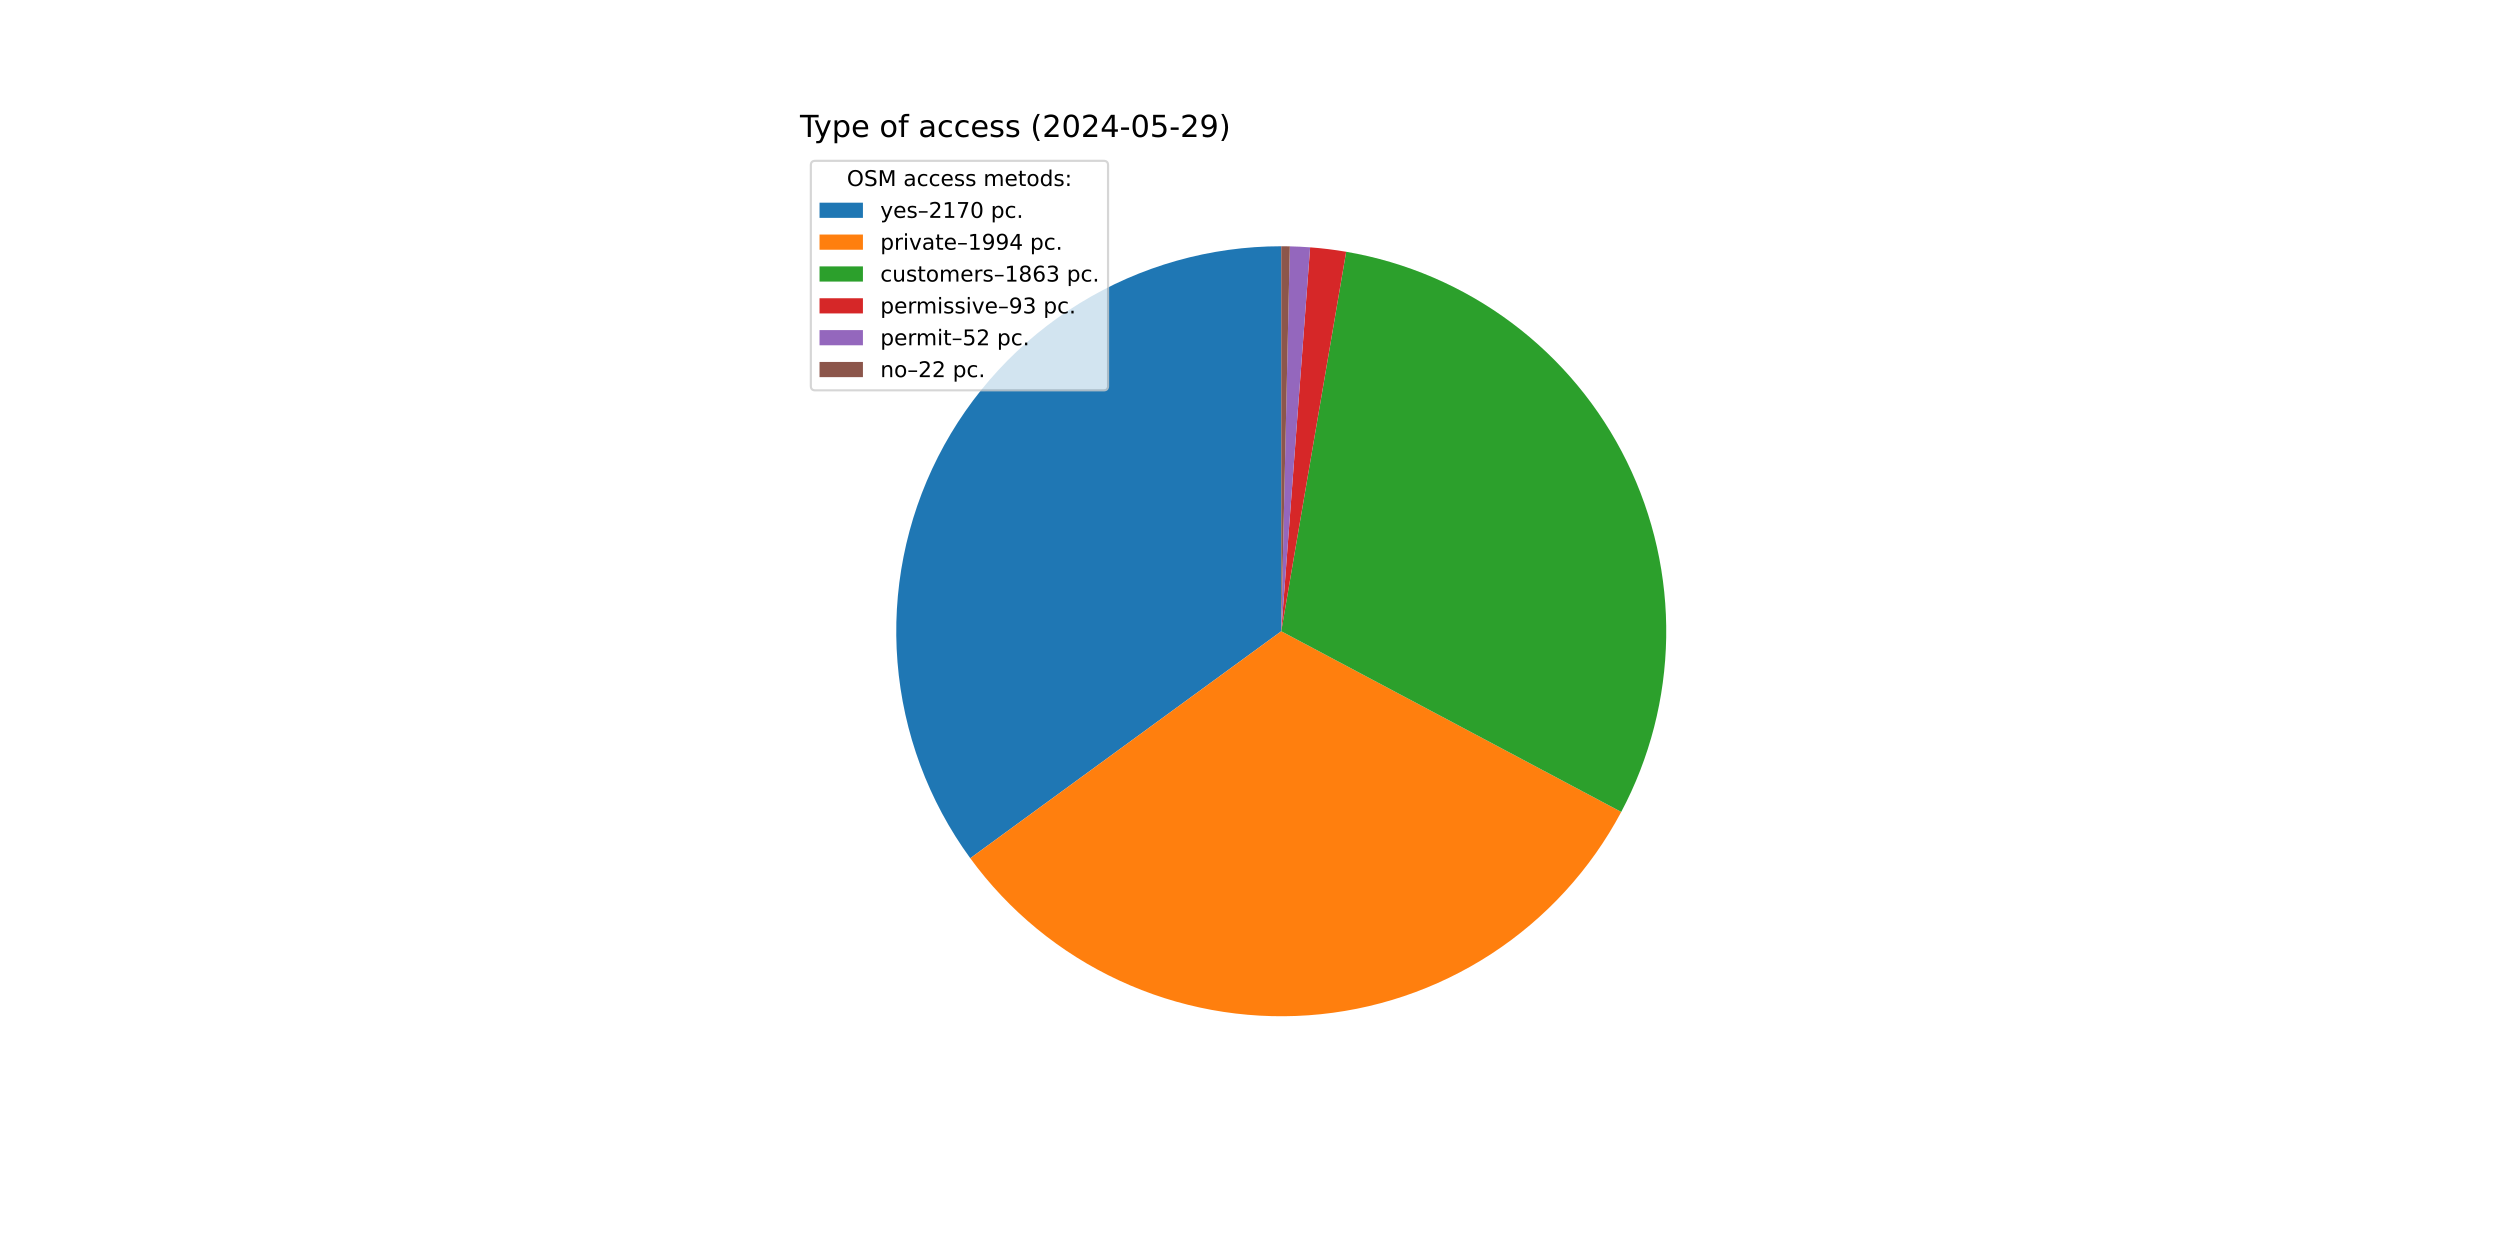
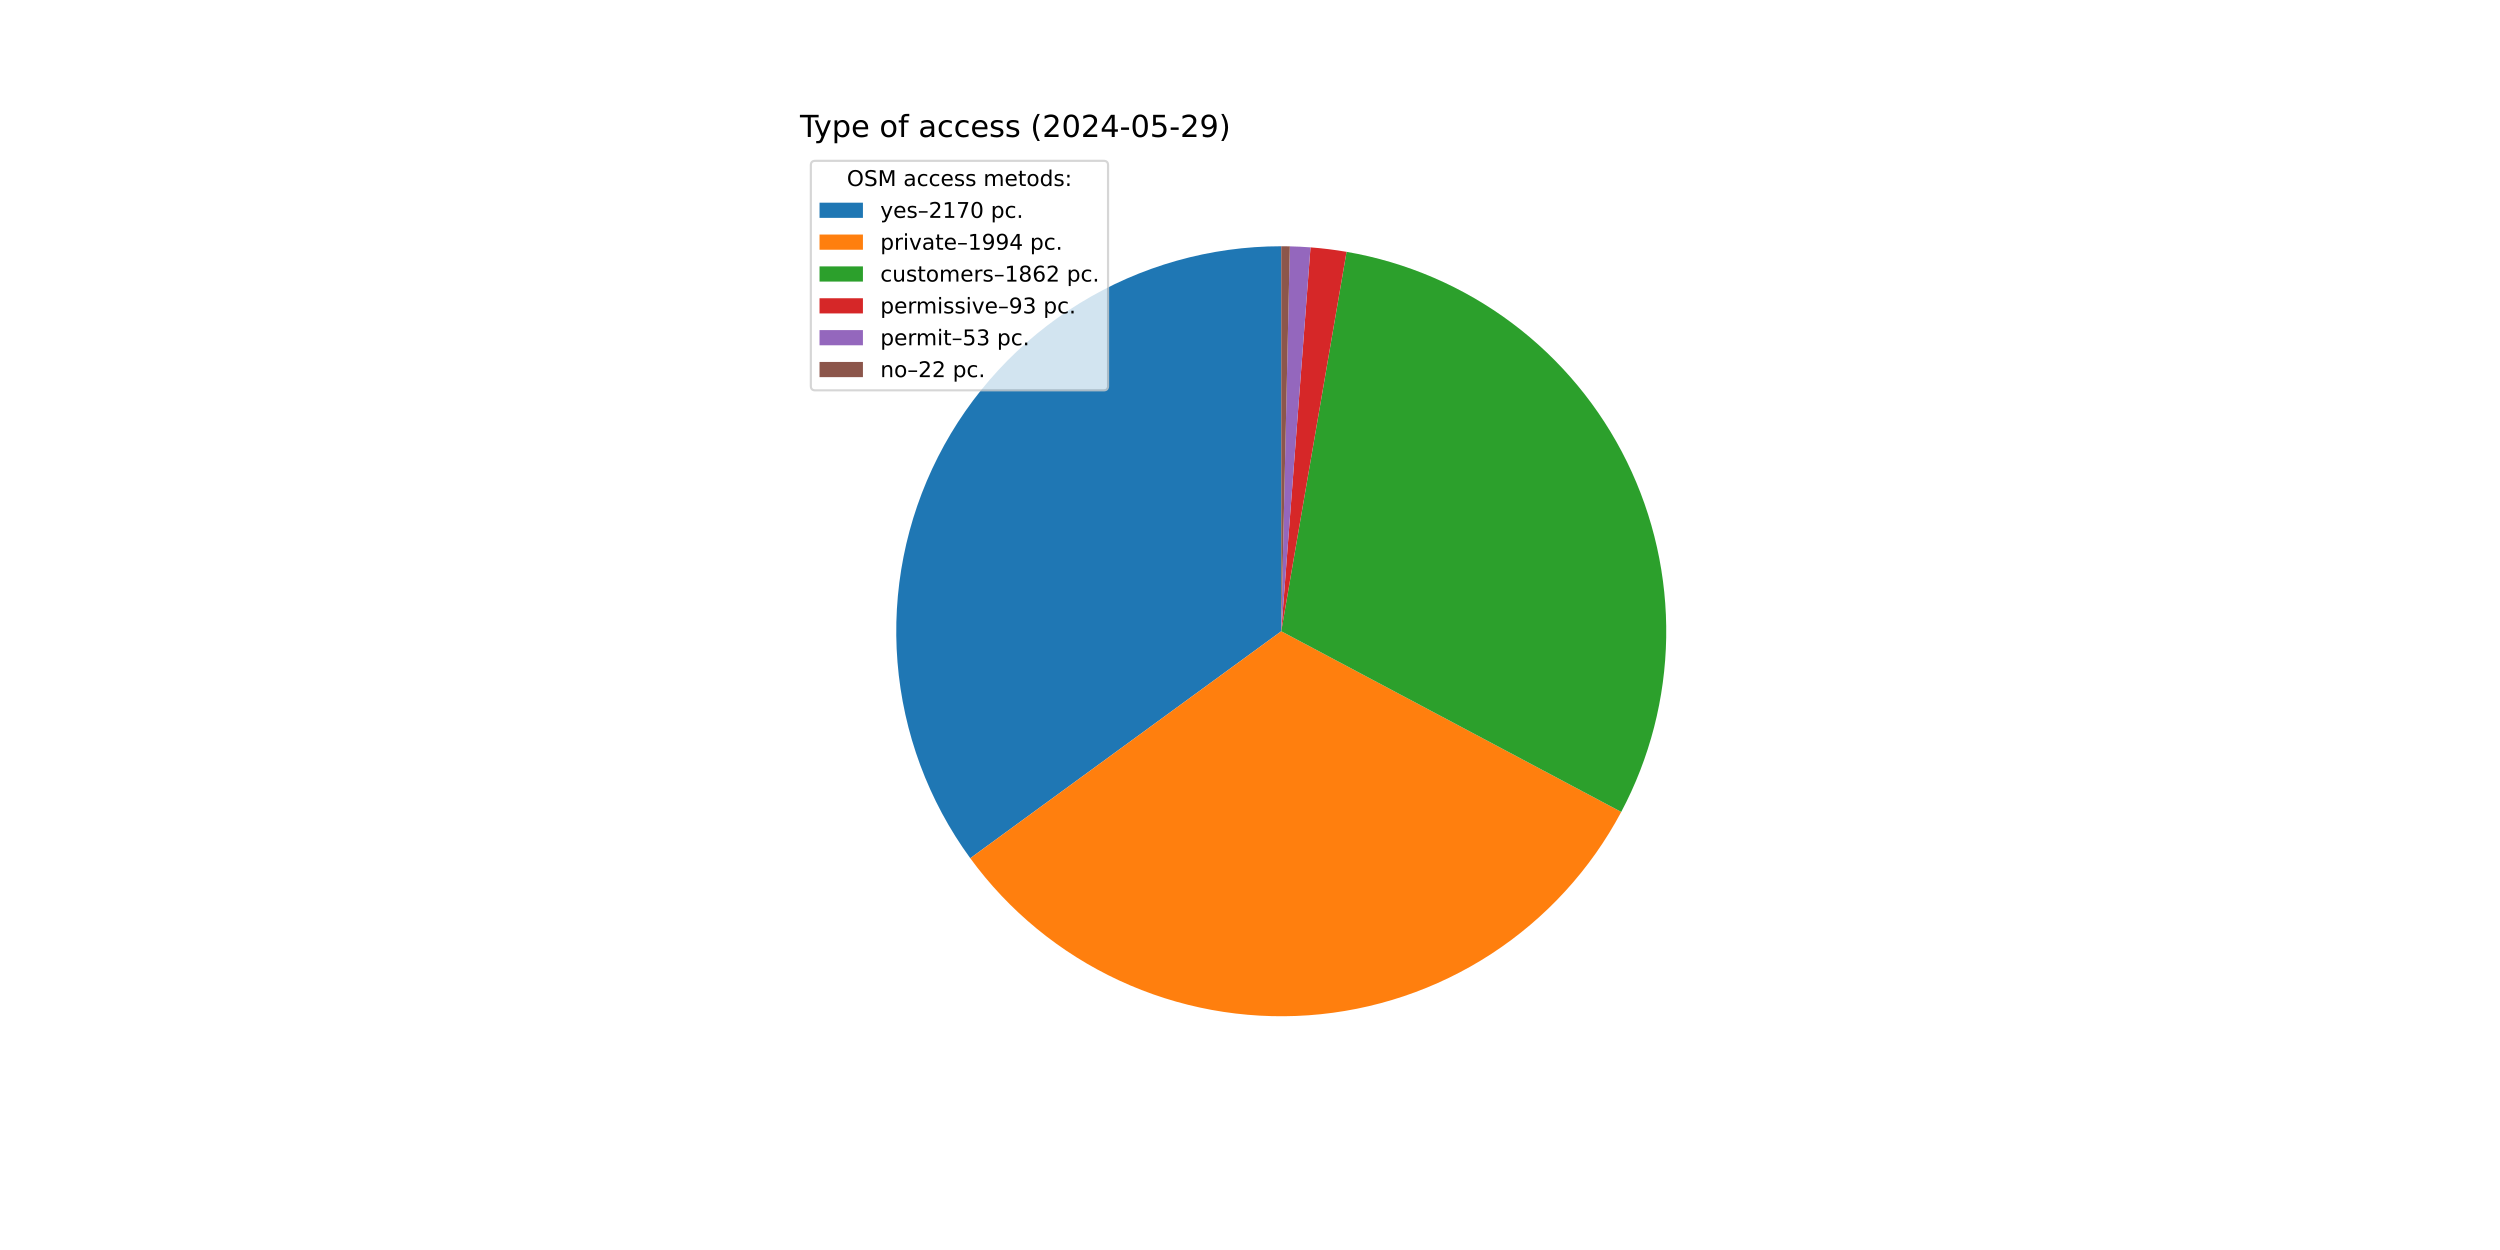
<svg xmlns="http://www.w3.org/2000/svg" xmlns:xlink="http://www.w3.org/1999/xlink" width="1152pt" height="576pt" viewBox="0 0 1152 576" version="1.1">
  <defs>
    <style type="text/css">*{stroke-linejoin: round; stroke-linecap: butt}</style>
  </defs>
  <g id="figure_1">
    <g id="patch_1">
      <path d="M 0 576  L 1152 576  L 1152 0  L 0 0  z " style="fill: #ffffff" />
    </g>
    <g id="axes_1">
      <g id="patch_2">
        <path d="M 590.4 113.472  C 557.653 113.472 525.536 122.539 497.624 139.664  C 469.712 156.789 447.078 181.313 432.243 210.507  C 417.407 239.701 410.94 272.44 413.561 305.082  C 416.183 337.724 427.792 369.011 447.096 395.463  L 590.4 290.88  z " style="fill: #1f77b4" />
      </g>
      <g id="patch_3">
        <path d="M 447.096 395.463  C 464.818 419.746 488.425 439.131 515.692 451.791  C 542.958 464.45 573 469.974 602.987 467.841  C 632.973 465.708 661.931 455.988 687.131 439.597  C 712.332 423.205 732.957 400.674 747.064 374.127  L 590.4 290.88  z " style="fill: #ff7f0e" />
      </g>
      <g id="patch_4">
-         <path d="M 747.064 374.127  C 760.234 349.341 767.337 321.779 767.785 293.714  C 768.234 265.649 762.015 237.875 749.643 212.68  C 737.271 187.486 719.094 165.583 696.612 148.779  C 674.13 131.975 647.977 120.744 620.31 116.012  L 590.4 290.88  z " style="fill: #2ca02c" />
+         <path d="M 747.064 374.127  C 760.227 349.354 767.329 321.809 767.785 293.759  C 768.24 265.71 762.036 237.948 749.683 212.761  C 737.33 187.574 719.177 165.672 696.72 148.86  C 674.263 132.048 648.134 120.8 620.488 116.042  L 590.4 290.88  z " style="fill: #2ca02c" />
      </g>
      <g id="patch_5">
-         <path d="M 620.31 116.012  C 617.561 115.541 614.8 115.136 612.032 114.796  C 609.263 114.456 606.486 114.181 603.705 113.972  L 590.4 290.88  z " style="fill: #d62728" />
+         <path d="M 620.488 116.042  C 617.738 115.569 614.979 115.161 612.21 114.818  C 609.442 114.475 606.666 114.197 603.884 113.985  L 590.4 290.88  z " style="fill: #d62728" />
      </g>
      <g id="patch_6">
-         <path d="M 603.705 113.972  C 602.149 113.855 600.593 113.758 599.035 113.682  C 597.477 113.606 595.918 113.551 594.359 113.516  L 590.4 290.88  z " style="fill: #9467bd" />
+         <path d="M 603.884 113.985  C 602.299 113.864 600.712 113.765 599.125 113.687  C 597.537 113.608 595.948 113.552 594.359 113.516  L 590.4 290.88  z " style="fill: #9467bd" />
      </g>
      <g id="patch_7">
        <path d="M 594.359 113.516  C 593.699 113.501 593.039 113.49 592.38 113.483  C 591.72 113.476 591.06 113.472 590.4 113.472  L 590.4 290.88  z " style="fill: #8c564b" />
      </g>
      <g id="matplotlib.axis_1" />
      <g id="matplotlib.axis_2" />
      <g id="text_1">
        <g transform="translate(368.64 63.12) scale(0.14 -0.14)">
          <defs>
            <path id="DejaVuSans-54" d="M -19 4666  L 3928 4666  L 3928 4134  L 2272 4134  L 2272 0  L 1638 0  L 1638 4134  L -19 4134  L -19 4666  z " transform="scale(0.015625)" />
            <path id="DejaVuSans-79" d="M 2059 -325  Q 1816 -950 1584 -1140  Q 1353 -1331 966 -1331  L 506 -1331  L 506 -850  L 844 -850  Q 1081 -850 1212 -737  Q 1344 -625 1503 -206  L 1606 56  L 191 3500  L 800 3500  L 1894 763  L 2988 3500  L 3597 3500  L 2059 -325  z " transform="scale(0.015625)" />
            <path id="DejaVuSans-70" d="M 1159 525  L 1159 -1331  L 581 -1331  L 581 3500  L 1159 3500  L 1159 2969  Q 1341 3281 1617 3432  Q 1894 3584 2278 3584  Q 2916 3584 3314 3078  Q 3713 2572 3713 1747  Q 3713 922 3314 415  Q 2916 -91 2278 -91  Q 1894 -91 1617 61  Q 1341 213 1159 525  z M 3116 1747  Q 3116 2381 2855 2742  Q 2594 3103 2138 3103  Q 1681 3103 1420 2742  Q 1159 2381 1159 1747  Q 1159 1113 1420 752  Q 1681 391 2138 391  Q 2594 391 2855 752  Q 3116 1113 3116 1747  z " transform="scale(0.015625)" />
            <path id="DejaVuSans-65" d="M 3597 1894  L 3597 1613  L 953 1613  Q 991 1019 1311 708  Q 1631 397 2203 397  Q 2534 397 2845 478  Q 3156 559 3463 722  L 3463 178  Q 3153 47 2828 -22  Q 2503 -91 2169 -91  Q 1331 -91 842 396  Q 353 884 353 1716  Q 353 2575 817 3079  Q 1281 3584 2069 3584  Q 2775 3584 3186 3129  Q 3597 2675 3597 1894  z M 3022 2063  Q 3016 2534 2758 2815  Q 2500 3097 2075 3097  Q 1594 3097 1305 2825  Q 1016 2553 972 2059  L 3022 2063  z " transform="scale(0.015625)" />
            <path id="DejaVuSans-20" transform="scale(0.015625)" />
            <path id="DejaVuSans-6f" d="M 1959 3097  Q 1497 3097 1228 2736  Q 959 2375 959 1747  Q 959 1119 1226 758  Q 1494 397 1959 397  Q 2419 397 2687 759  Q 2956 1122 2956 1747  Q 2956 2369 2687 2733  Q 2419 3097 1959 3097  z M 1959 3584  Q 2709 3584 3137 3096  Q 3566 2609 3566 1747  Q 3566 888 3137 398  Q 2709 -91 1959 -91  Q 1206 -91 779 398  Q 353 888 353 1747  Q 353 2609 779 3096  Q 1206 3584 1959 3584  z " transform="scale(0.015625)" />
            <path id="DejaVuSans-66" d="M 2375 4863  L 2375 4384  L 1825 4384  Q 1516 4384 1395 4259  Q 1275 4134 1275 3809  L 1275 3500  L 2222 3500  L 2222 3053  L 1275 3053  L 1275 0  L 697 0  L 697 3053  L 147 3053  L 147 3500  L 697 3500  L 697 3744  Q 697 4328 969 4595  Q 1241 4863 1831 4863  L 2375 4863  z " transform="scale(0.015625)" />
            <path id="DejaVuSans-61" d="M 2194 1759  Q 1497 1759 1228 1600  Q 959 1441 959 1056  Q 959 750 1161 570  Q 1363 391 1709 391  Q 2188 391 2477 730  Q 2766 1069 2766 1631  L 2766 1759  L 2194 1759  z M 3341 1997  L 3341 0  L 2766 0  L 2766 531  Q 2569 213 2275 61  Q 1981 -91 1556 -91  Q 1019 -91 701 211  Q 384 513 384 1019  Q 384 1609 779 1909  Q 1175 2209 1959 2209  L 2766 2209  L 2766 2266  Q 2766 2663 2505 2880  Q 2244 3097 1772 3097  Q 1472 3097 1187 3025  Q 903 2953 641 2809  L 641 3341  Q 956 3463 1253 3523  Q 1550 3584 1831 3584  Q 2591 3584 2966 3190  Q 3341 2797 3341 1997  z " transform="scale(0.015625)" />
            <path id="DejaVuSans-63" d="M 3122 3366  L 3122 2828  Q 2878 2963 2633 3030  Q 2388 3097 2138 3097  Q 1578 3097 1268 2742  Q 959 2388 959 1747  Q 959 1106 1268 751  Q 1578 397 2138 397  Q 2388 397 2633 464  Q 2878 531 3122 666  L 3122 134  Q 2881 22 2623 -34  Q 2366 -91 2075 -91  Q 1284 -91 818 406  Q 353 903 353 1747  Q 353 2603 823 3093  Q 1294 3584 2113 3584  Q 2378 3584 2631 3529  Q 2884 3475 3122 3366  z " transform="scale(0.015625)" />
            <path id="DejaVuSans-73" d="M 2834 3397  L 2834 2853  Q 2591 2978 2328 3040  Q 2066 3103 1784 3103  Q 1356 3103 1142 2972  Q 928 2841 928 2578  Q 928 2378 1081 2264  Q 1234 2150 1697 2047  L 1894 2003  Q 2506 1872 2764 1633  Q 3022 1394 3022 966  Q 3022 478 2636 193  Q 2250 -91 1575 -91  Q 1294 -91 989 -36  Q 684 19 347 128  L 347 722  Q 666 556 975 473  Q 1284 391 1588 391  Q 1994 391 2212 530  Q 2431 669 2431 922  Q 2431 1156 2273 1281  Q 2116 1406 1581 1522  L 1381 1569  Q 847 1681 609 1914  Q 372 2147 372 2553  Q 372 3047 722 3315  Q 1072 3584 1716 3584  Q 2034 3584 2315 3537  Q 2597 3491 2834 3397  z " transform="scale(0.015625)" />
            <path id="DejaVuSans-28" d="M 1984 4856  Q 1566 4138 1362 3434  Q 1159 2731 1159 2009  Q 1159 1288 1364 580  Q 1569 -128 1984 -844  L 1484 -844  Q 1016 -109 783 600  Q 550 1309 550 2009  Q 550 2706 781 3412  Q 1013 4119 1484 4856  L 1984 4856  z " transform="scale(0.015625)" />
            <path id="DejaVuSans-32" d="M 1228 531  L 3431 531  L 3431 0  L 469 0  L 469 531  Q 828 903 1448 1529  Q 2069 2156 2228 2338  Q 2531 2678 2651 2914  Q 2772 3150 2772 3378  Q 2772 3750 2511 3984  Q 2250 4219 1831 4219  Q 1534 4219 1204 4116  Q 875 4013 500 3803  L 500 4441  Q 881 4594 1212 4672  Q 1544 4750 1819 4750  Q 2544 4750 2975 4387  Q 3406 4025 3406 3419  Q 3406 3131 3298 2873  Q 3191 2616 2906 2266  Q 2828 2175 2409 1742  Q 1991 1309 1228 531  z " transform="scale(0.015625)" />
            <path id="DejaVuSans-30" d="M 2034 4250  Q 1547 4250 1301 3770  Q 1056 3291 1056 2328  Q 1056 1369 1301 889  Q 1547 409 2034 409  Q 2525 409 2770 889  Q 3016 1369 3016 2328  Q 3016 3291 2770 3770  Q 2525 4250 2034 4250  z M 2034 4750  Q 2819 4750 3233 4129  Q 3647 3509 3647 2328  Q 3647 1150 3233 529  Q 2819 -91 2034 -91  Q 1250 -91 836 529  Q 422 1150 422 2328  Q 422 3509 836 4129  Q 1250 4750 2034 4750  z " transform="scale(0.015625)" />
            <path id="DejaVuSans-34" d="M 2419 4116  L 825 1625  L 2419 1625  L 2419 4116  z M 2253 4666  L 3047 4666  L 3047 1625  L 3713 1625  L 3713 1100  L 3047 1100  L 3047 0  L 2419 0  L 2419 1100  L 313 1100  L 313 1709  L 2253 4666  z " transform="scale(0.015625)" />
            <path id="DejaVuSans-2d" d="M 313 2009  L 1997 2009  L 1997 1497  L 313 1497  L 313 2009  z " transform="scale(0.015625)" />
            <path id="DejaVuSans-35" d="M 691 4666  L 3169 4666  L 3169 4134  L 1269 4134  L 1269 2991  Q 1406 3038 1543 3061  Q 1681 3084 1819 3084  Q 2600 3084 3056 2656  Q 3513 2228 3513 1497  Q 3513 744 3044 326  Q 2575 -91 1722 -91  Q 1428 -91 1123 -41  Q 819 9 494 109  L 494 744  Q 775 591 1075 516  Q 1375 441 1709 441  Q 2250 441 2565 725  Q 2881 1009 2881 1497  Q 2881 1984 2565 2268  Q 2250 2553 1709 2553  Q 1456 2553 1204 2497  Q 953 2441 691 2322  L 691 4666  z " transform="scale(0.015625)" />
            <path id="DejaVuSans-39" d="M 703 97  L 703 672  Q 941 559 1184 500  Q 1428 441 1663 441  Q 2288 441 2617 861  Q 2947 1281 2994 2138  Q 2813 1869 2534 1725  Q 2256 1581 1919 1581  Q 1219 1581 811 2004  Q 403 2428 403 3163  Q 403 3881 828 4315  Q 1253 4750 1959 4750  Q 2769 4750 3195 4129  Q 3622 3509 3622 2328  Q 3622 1225 3098 567  Q 2575 -91 1691 -91  Q 1453 -91 1209 -44  Q 966 3 703 97  z M 1959 2075  Q 2384 2075 2632 2365  Q 2881 2656 2881 3163  Q 2881 3666 2632 3958  Q 2384 4250 1959 4250  Q 1534 4250 1286 3958  Q 1038 3666 1038 3163  Q 1038 2656 1286 2365  Q 1534 2075 1959 2075  z " transform="scale(0.015625)" />
            <path id="DejaVuSans-29" d="M 513 4856  L 1013 4856  Q 1481 4119 1714 3412  Q 1947 2706 1947 2009  Q 1947 1309 1714 600  Q 1481 -109 1013 -844  L 513 -844  Q 928 -128 1133 580  Q 1338 1288 1338 2009  Q 1338 2731 1133 3434  Q 928 4138 513 4856  z " transform="scale(0.015625)" />
          </defs>
          <use xlink:href="#DejaVuSans-54" />
          <use xlink:href="#DejaVuSans-79" x="45.459" />
          <use xlink:href="#DejaVuSans-70" x="104.639" />
          <use xlink:href="#DejaVuSans-65" x="168.115" />
          <use xlink:href="#DejaVuSans-20" x="229.639" />
          <use xlink:href="#DejaVuSans-6f" x="261.426" />
          <use xlink:href="#DejaVuSans-66" x="322.607" />
          <use xlink:href="#DejaVuSans-20" x="357.812" />
          <use xlink:href="#DejaVuSans-61" x="389.6" />
          <use xlink:href="#DejaVuSans-63" x="450.879" />
          <use xlink:href="#DejaVuSans-63" x="505.859" />
          <use xlink:href="#DejaVuSans-65" x="560.84" />
          <use xlink:href="#DejaVuSans-73" x="622.363" />
          <use xlink:href="#DejaVuSans-73" x="674.463" />
          <use xlink:href="#DejaVuSans-20" x="726.562" />
          <use xlink:href="#DejaVuSans-28" x="758.35" />
          <use xlink:href="#DejaVuSans-32" x="797.363" />
          <use xlink:href="#DejaVuSans-30" x="860.986" />
          <use xlink:href="#DejaVuSans-32" x="924.609" />
          <use xlink:href="#DejaVuSans-34" x="988.232" />
          <use xlink:href="#DejaVuSans-2d" x="1051.855" />
          <use xlink:href="#DejaVuSans-30" x="1087.939" />
          <use xlink:href="#DejaVuSans-35" x="1151.562" />
          <use xlink:href="#DejaVuSans-2d" x="1215.186" />
          <use xlink:href="#DejaVuSans-32" x="1251.27" />
          <use xlink:href="#DejaVuSans-39" x="1314.893" />
          <use xlink:href="#DejaVuSans-29" x="1378.516" />
        </g>
      </g>
      <g id="legend_1">
        <g id="patch_8">
          <path d="M 375.64 179.867  L 508.592 179.867  Q 510.592 179.867 510.592 177.867  L 510.592 76.12  Q 510.592 74.12 508.592 74.12  L 375.64 74.12  Q 373.64 74.12 373.64 76.12  L 373.64 177.867  Q 373.64 179.867 375.64 179.867  z " style="fill: #ffffff; opacity: 0.8; stroke: #cccccc; stroke-linejoin: miter" />
        </g>
        <g id="text_2">
          <g transform="translate(390.2353 85.71844) scale(0.1 -0.1)">
            <defs>
              <path id="DejaVuSans-4f" d="M 2522 4238  Q 1834 4238 1429 3725  Q 1025 3213 1025 2328  Q 1025 1447 1429 934  Q 1834 422 2522 422  Q 3209 422 3611 934  Q 4013 1447 4013 2328  Q 4013 3213 3611 3725  Q 3209 4238 2522 4238  z M 2522 4750  Q 3503 4750 4090 4092  Q 4678 3434 4678 2328  Q 4678 1225 4090 567  Q 3503 -91 2522 -91  Q 1538 -91 948 565  Q 359 1222 359 2328  Q 359 3434 948 4092  Q 1538 4750 2522 4750  z " transform="scale(0.015625)" />
              <path id="DejaVuSans-53" d="M 3425 4513  L 3425 3897  Q 3066 4069 2747 4153  Q 2428 4238 2131 4238  Q 1616 4238 1336 4038  Q 1056 3838 1056 3469  Q 1056 3159 1242 3001  Q 1428 2844 1947 2747  L 2328 2669  Q 3034 2534 3370 2195  Q 3706 1856 3706 1288  Q 3706 609 3251 259  Q 2797 -91 1919 -91  Q 1588 -91 1214 -16  Q 841 59 441 206  L 441 856  Q 825 641 1194 531  Q 1563 422 1919 422  Q 2459 422 2753 634  Q 3047 847 3047 1241  Q 3047 1584 2836 1778  Q 2625 1972 2144 2069  L 1759 2144  Q 1053 2284 737 2584  Q 422 2884 422 3419  Q 422 4038 858 4394  Q 1294 4750 2059 4750  Q 2388 4750 2728 4690  Q 3069 4631 3425 4513  z " transform="scale(0.015625)" />
              <path id="DejaVuSans-4d" d="M 628 4666  L 1569 4666  L 2759 1491  L 3956 4666  L 4897 4666  L 4897 0  L 4281 0  L 4281 4097  L 3078 897  L 2444 897  L 1241 4097  L 1241 0  L 628 0  L 628 4666  z " transform="scale(0.015625)" />
              <path id="DejaVuSans-6d" d="M 3328 2828  Q 3544 3216 3844 3400  Q 4144 3584 4550 3584  Q 5097 3584 5394 3201  Q 5691 2819 5691 2113  L 5691 0  L 5113 0  L 5113 2094  Q 5113 2597 4934 2840  Q 4756 3084 4391 3084  Q 3944 3084 3684 2787  Q 3425 2491 3425 1978  L 3425 0  L 2847 0  L 2847 2094  Q 2847 2600 2669 2842  Q 2491 3084 2119 3084  Q 1678 3084 1418 2786  Q 1159 2488 1159 1978  L 1159 0  L 581 0  L 581 3500  L 1159 3500  L 1159 2956  Q 1356 3278 1631 3431  Q 1906 3584 2284 3584  Q 2666 3584 2933 3390  Q 3200 3197 3328 2828  z " transform="scale(0.015625)" />
              <path id="DejaVuSans-74" d="M 1172 4494  L 1172 3500  L 2356 3500  L 2356 3053  L 1172 3053  L 1172 1153  Q 1172 725 1289 603  Q 1406 481 1766 481  L 2356 481  L 2356 0  L 1766 0  Q 1100 0 847 248  Q 594 497 594 1153  L 594 3053  L 172 3053  L 172 3500  L 594 3500  L 594 4494  L 1172 4494  z " transform="scale(0.015625)" />
              <path id="DejaVuSans-64" d="M 2906 2969  L 2906 4863  L 3481 4863  L 3481 0  L 2906 0  L 2906 525  Q 2725 213 2448 61  Q 2172 -91 1784 -91  Q 1150 -91 751 415  Q 353 922 353 1747  Q 353 2572 751 3078  Q 1150 3584 1784 3584  Q 2172 3584 2448 3432  Q 2725 3281 2906 2969  z M 947 1747  Q 947 1113 1208 752  Q 1469 391 1925 391  Q 2381 391 2643 752  Q 2906 1113 2906 1747  Q 2906 2381 2643 2742  Q 2381 3103 1925 3103  Q 1469 3103 1208 2742  Q 947 2381 947 1747  z " transform="scale(0.015625)" />
              <path id="DejaVuSans-3a" d="M 750 794  L 1409 794  L 1409 0  L 750 0  L 750 794  z M 750 3309  L 1409 3309  L 1409 2516  L 750 2516  L 750 3309  z " transform="scale(0.015625)" />
            </defs>
            <use xlink:href="#DejaVuSans-4f" />
            <use xlink:href="#DejaVuSans-53" x="78.711" />
            <use xlink:href="#DejaVuSans-4d" x="142.188" />
            <use xlink:href="#DejaVuSans-20" x="228.467" />
            <use xlink:href="#DejaVuSans-61" x="260.254" />
            <use xlink:href="#DejaVuSans-63" x="321.533" />
            <use xlink:href="#DejaVuSans-63" x="376.514" />
            <use xlink:href="#DejaVuSans-65" x="431.494" />
            <use xlink:href="#DejaVuSans-73" x="493.018" />
            <use xlink:href="#DejaVuSans-73" x="545.117" />
            <use xlink:href="#DejaVuSans-20" x="597.217" />
            <use xlink:href="#DejaVuSans-6d" x="629.004" />
            <use xlink:href="#DejaVuSans-65" x="726.416" />
            <use xlink:href="#DejaVuSans-74" x="787.939" />
            <use xlink:href="#DejaVuSans-6f" x="827.148" />
            <use xlink:href="#DejaVuSans-64" x="888.33" />
            <use xlink:href="#DejaVuSans-73" x="951.807" />
            <use xlink:href="#DejaVuSans-3a" x="1003.906" />
          </g>
        </g>
        <g id="patch_9">
          <path d="M 377.64 100.397  L 397.64 100.397  L 397.64 93.397  L 377.64 93.397  z " style="fill: #1f77b4" />
        </g>
        <g id="text_3">
          <g transform="translate(405.64 100.3966) scale(0.1 -0.1)">
            <defs>
              <path id="DejaVuSans-2013" d="M 313 1978  L 2888 1978  L 2888 1528  L 313 1528  L 313 1978  z " transform="scale(0.015625)" />
              <path id="DejaVuSans-31" d="M 794 531  L 1825 531  L 1825 4091  L 703 3866  L 703 4441  L 1819 4666  L 2450 4666  L 2450 531  L 3481 531  L 3481 0  L 794 0  L 794 531  z " transform="scale(0.015625)" />
              <path id="DejaVuSans-37" d="M 525 4666  L 3525 4666  L 3525 4397  L 1831 0  L 1172 0  L 2766 4134  L 525 4134  L 525 4666  z " transform="scale(0.015625)" />
              <path id="DejaVuSans-2e" d="M 684 794  L 1344 794  L 1344 0  L 684 0  L 684 794  z " transform="scale(0.015625)" />
            </defs>
            <use xlink:href="#DejaVuSans-79" />
            <use xlink:href="#DejaVuSans-65" x="59.18" />
            <use xlink:href="#DejaVuSans-73" x="120.703" />
            <use xlink:href="#DejaVuSans-2013" x="172.803" />
            <use xlink:href="#DejaVuSans-32" x="222.803" />
            <use xlink:href="#DejaVuSans-31" x="286.426" />
            <use xlink:href="#DejaVuSans-37" x="350.049" />
            <use xlink:href="#DejaVuSans-30" x="413.672" />
            <use xlink:href="#DejaVuSans-20" x="477.295" />
            <use xlink:href="#DejaVuSans-70" x="509.082" />
            <use xlink:href="#DejaVuSans-63" x="572.559" />
            <use xlink:href="#DejaVuSans-2e" x="627.539" />
          </g>
        </g>
        <g id="patch_10">
          <path d="M 377.64 115.075  L 397.64 115.075  L 397.64 108.075  L 377.64 108.075  z " style="fill: #ff7f0e" />
        </g>
        <g id="text_4">
          <g transform="translate(405.64 115.0747) scale(0.1 -0.1)">
            <defs>
              <path id="DejaVuSans-72" d="M 2631 2963  Q 2534 3019 2420 3045  Q 2306 3072 2169 3072  Q 1681 3072 1420 2755  Q 1159 2438 1159 1844  L 1159 0  L 581 0  L 581 3500  L 1159 3500  L 1159 2956  Q 1341 3275 1631 3429  Q 1922 3584 2338 3584  Q 2397 3584 2469 3576  Q 2541 3569 2628 3553  L 2631 2963  z " transform="scale(0.015625)" />
              <path id="DejaVuSans-69" d="M 603 3500  L 1178 3500  L 1178 0  L 603 0  L 603 3500  z M 603 4863  L 1178 4863  L 1178 4134  L 603 4134  L 603 4863  z " transform="scale(0.015625)" />
              <path id="DejaVuSans-76" d="M 191 3500  L 800 3500  L 1894 563  L 2988 3500  L 3597 3500  L 2284 0  L 1503 0  L 191 3500  z " transform="scale(0.015625)" />
            </defs>
            <use xlink:href="#DejaVuSans-70" />
            <use xlink:href="#DejaVuSans-72" x="63.477" />
            <use xlink:href="#DejaVuSans-69" x="104.59" />
            <use xlink:href="#DejaVuSans-76" x="132.373" />
            <use xlink:href="#DejaVuSans-61" x="191.553" />
            <use xlink:href="#DejaVuSans-74" x="252.832" />
            <use xlink:href="#DejaVuSans-65" x="292.041" />
            <use xlink:href="#DejaVuSans-2013" x="353.564" />
            <use xlink:href="#DejaVuSans-31" x="403.564" />
            <use xlink:href="#DejaVuSans-39" x="467.188" />
            <use xlink:href="#DejaVuSans-39" x="530.811" />
            <use xlink:href="#DejaVuSans-34" x="594.434" />
            <use xlink:href="#DejaVuSans-20" x="658.057" />
            <use xlink:href="#DejaVuSans-70" x="689.844" />
            <use xlink:href="#DejaVuSans-63" x="753.32" />
            <use xlink:href="#DejaVuSans-2e" x="808.301" />
          </g>
        </g>
        <g id="patch_11">
          <path d="M 377.64 129.753  L 397.64 129.753  L 397.64 122.753  L 377.64 122.753  z " style="fill: #2ca02c" />
        </g>
        <g id="text_5">
          <g transform="translate(405.64 129.7528) scale(0.1 -0.1)">
            <defs>
              <path id="DejaVuSans-75" d="M 544 1381  L 544 3500  L 1119 3500  L 1119 1403  Q 1119 906 1312 657  Q 1506 409 1894 409  Q 2359 409 2629 706  Q 2900 1003 2900 1516  L 2900 3500  L 3475 3500  L 3475 0  L 2900 0  L 2900 538  Q 2691 219 2414 64  Q 2138 -91 1772 -91  Q 1169 -91 856 284  Q 544 659 544 1381  z M 1991 3584  L 1991 3584  z " transform="scale(0.015625)" />
              <path id="DejaVuSans-38" d="M 2034 2216  Q 1584 2216 1326 1975  Q 1069 1734 1069 1313  Q 1069 891 1326 650  Q 1584 409 2034 409  Q 2484 409 2743 651  Q 3003 894 3003 1313  Q 3003 1734 2745 1975  Q 2488 2216 2034 2216  z M 1403 2484  Q 997 2584 770 2862  Q 544 3141 544 3541  Q 544 4100 942 4425  Q 1341 4750 2034 4750  Q 2731 4750 3128 4425  Q 3525 4100 3525 3541  Q 3525 3141 3298 2862  Q 3072 2584 2669 2484  Q 3125 2378 3379 2068  Q 3634 1759 3634 1313  Q 3634 634 3220 271  Q 2806 -91 2034 -91  Q 1263 -91 848 271  Q 434 634 434 1313  Q 434 1759 690 2068  Q 947 2378 1403 2484  z M 1172 3481  Q 1172 3119 1398 2916  Q 1625 2713 2034 2713  Q 2441 2713 2670 2916  Q 2900 3119 2900 3481  Q 2900 3844 2670 4047  Q 2441 4250 2034 4250  Q 1625 4250 1398 4047  Q 1172 3844 1172 3481  z " transform="scale(0.015625)" />
              <path id="DejaVuSans-36" d="M 2113 2584  Q 1688 2584 1439 2293  Q 1191 2003 1191 1497  Q 1191 994 1439 701  Q 1688 409 2113 409  Q 2538 409 2786 701  Q 3034 994 3034 1497  Q 3034 2003 2786 2293  Q 2538 2584 2113 2584  z M 3366 4563  L 3366 3988  Q 3128 4100 2886 4159  Q 2644 4219 2406 4219  Q 1781 4219 1451 3797  Q 1122 3375 1075 2522  Q 1259 2794 1537 2939  Q 1816 3084 2150 3084  Q 2853 3084 3261 2657  Q 3669 2231 3669 1497  Q 3669 778 3244 343  Q 2819 -91 2113 -91  Q 1303 -91 875 529  Q 447 1150 447 2328  Q 447 3434 972 4092  Q 1497 4750 2381 4750  Q 2619 4750 2861 4703  Q 3103 4656 3366 4563  z " transform="scale(0.015625)" />
-               <path id="DejaVuSans-33" d="M 2597 2516  Q 3050 2419 3304 2112  Q 3559 1806 3559 1356  Q 3559 666 3084 287  Q 2609 -91 1734 -91  Q 1441 -91 1130 -33  Q 819 25 488 141  L 488 750  Q 750 597 1062 519  Q 1375 441 1716 441  Q 2309 441 2620 675  Q 2931 909 2931 1356  Q 2931 1769 2642 2001  Q 2353 2234 1838 2234  L 1294 2234  L 1294 2753  L 1863 2753  Q 2328 2753 2575 2939  Q 2822 3125 2822 3475  Q 2822 3834 2567 4026  Q 2313 4219 1838 4219  Q 1578 4219 1281 4162  Q 984 4106 628 3988  L 628 4550  Q 988 4650 1302 4700  Q 1616 4750 1894 4750  Q 2613 4750 3031 4423  Q 3450 4097 3450 3541  Q 3450 3153 3228 2886  Q 3006 2619 2597 2516  z " transform="scale(0.015625)" />
            </defs>
            <use xlink:href="#DejaVuSans-63" />
            <use xlink:href="#DejaVuSans-75" x="54.98" />
            <use xlink:href="#DejaVuSans-73" x="118.359" />
            <use xlink:href="#DejaVuSans-74" x="170.459" />
            <use xlink:href="#DejaVuSans-6f" x="209.668" />
            <use xlink:href="#DejaVuSans-6d" x="270.85" />
            <use xlink:href="#DejaVuSans-65" x="368.262" />
            <use xlink:href="#DejaVuSans-72" x="429.785" />
            <use xlink:href="#DejaVuSans-73" x="470.898" />
            <use xlink:href="#DejaVuSans-2013" x="522.998" />
            <use xlink:href="#DejaVuSans-31" x="572.998" />
            <use xlink:href="#DejaVuSans-38" x="636.621" />
            <use xlink:href="#DejaVuSans-36" x="700.244" />
-             <use xlink:href="#DejaVuSans-33" x="763.867" />
+             <use xlink:href="#DejaVuSans-32" x="763.867" />
            <use xlink:href="#DejaVuSans-20" x="827.49" />
            <use xlink:href="#DejaVuSans-70" x="859.277" />
            <use xlink:href="#DejaVuSans-63" x="922.754" />
            <use xlink:href="#DejaVuSans-2e" x="977.734" />
          </g>
        </g>
        <g id="patch_12">
          <path d="M 377.64 144.431  L 397.64 144.431  L 397.64 137.431  L 377.64 137.431  z " style="fill: #d62728" />
        </g>
        <g id="text_6">
          <g transform="translate(405.64 144.4309) scale(0.1 -0.1)">
+             <defs>
+               <path id="DejaVuSans-33" d="M 2597 2516  Q 3050 2419 3304 2112  Q 3559 1806 3559 1356  Q 3559 666 3084 287  Q 2609 -91 1734 -91  Q 1441 -91 1130 -33  Q 819 25 488 141  L 488 750  Q 750 597 1062 519  Q 1375 441 1716 441  Q 2309 441 2620 675  Q 2931 909 2931 1356  Q 2931 1769 2642 2001  Q 2353 2234 1838 2234  L 1294 2234  L 1294 2753  L 1863 2753  Q 2328 2753 2575 2939  Q 2822 3125 2822 3475  Q 2822 3834 2567 4026  Q 2313 4219 1838 4219  Q 1578 4219 1281 4162  Q 984 4106 628 3988  L 628 4550  Q 988 4650 1302 4700  Q 1616 4750 1894 4750  Q 2613 4750 3031 4423  Q 3450 4097 3450 3541  Q 3450 3153 3228 2886  Q 3006 2619 2597 2516  z " transform="scale(0.015625)" />
+             </defs>
            <use xlink:href="#DejaVuSans-70" />
            <use xlink:href="#DejaVuSans-65" x="63.477" />
            <use xlink:href="#DejaVuSans-72" x="125" />
            <use xlink:href="#DejaVuSans-6d" x="164.363" />
            <use xlink:href="#DejaVuSans-69" x="261.775" />
            <use xlink:href="#DejaVuSans-73" x="289.559" />
            <use xlink:href="#DejaVuSans-73" x="341.658" />
            <use xlink:href="#DejaVuSans-69" x="393.758" />
            <use xlink:href="#DejaVuSans-76" x="421.541" />
            <use xlink:href="#DejaVuSans-65" x="480.721" />
            <use xlink:href="#DejaVuSans-2013" x="542.244" />
            <use xlink:href="#DejaVuSans-39" x="592.244" />
            <use xlink:href="#DejaVuSans-33" x="655.867" />
            <use xlink:href="#DejaVuSans-20" x="719.49" />
            <use xlink:href="#DejaVuSans-70" x="751.277" />
            <use xlink:href="#DejaVuSans-63" x="814.754" />
            <use xlink:href="#DejaVuSans-2e" x="869.734" />
          </g>
        </g>
        <g id="patch_13">
          <path d="M 377.64 159.109  L 397.64 159.109  L 397.64 152.109  L 377.64 152.109  z " style="fill: #9467bd" />
        </g>
        <g id="text_7">
          <g transform="translate(405.64 159.1091) scale(0.1 -0.1)">
            <use xlink:href="#DejaVuSans-70" />
            <use xlink:href="#DejaVuSans-65" x="63.477" />
            <use xlink:href="#DejaVuSans-72" x="125" />
            <use xlink:href="#DejaVuSans-6d" x="164.363" />
            <use xlink:href="#DejaVuSans-69" x="261.775" />
            <use xlink:href="#DejaVuSans-74" x="289.559" />
            <use xlink:href="#DejaVuSans-2013" x="328.768" />
            <use xlink:href="#DejaVuSans-35" x="378.768" />
-             <use xlink:href="#DejaVuSans-32" x="442.391" />
+             <use xlink:href="#DejaVuSans-33" x="442.391" />
            <use xlink:href="#DejaVuSans-20" x="506.014" />
            <use xlink:href="#DejaVuSans-70" x="537.801" />
            <use xlink:href="#DejaVuSans-63" x="601.277" />
            <use xlink:href="#DejaVuSans-2e" x="656.258" />
          </g>
        </g>
        <g id="patch_14">
          <path d="M 377.64 173.787  L 397.64 173.787  L 397.64 166.787  L 377.64 166.787  z " style="fill: #8c564b" />
        </g>
        <g id="text_8">
          <g transform="translate(405.64 173.7872) scale(0.1 -0.1)">
            <defs>
              <path id="DejaVuSans-6e" d="M 3513 2113  L 3513 0  L 2938 0  L 2938 2094  Q 2938 2591 2744 2837  Q 2550 3084 2163 3084  Q 1697 3084 1428 2787  Q 1159 2491 1159 1978  L 1159 0  L 581 0  L 581 3500  L 1159 3500  L 1159 2956  Q 1366 3272 1645 3428  Q 1925 3584 2291 3584  Q 2894 3584 3203 3211  Q 3513 2838 3513 2113  z " transform="scale(0.015625)" />
            </defs>
            <use xlink:href="#DejaVuSans-6e" />
            <use xlink:href="#DejaVuSans-6f" x="63.379" />
            <use xlink:href="#DejaVuSans-2013" x="124.561" />
            <use xlink:href="#DejaVuSans-32" x="174.561" />
            <use xlink:href="#DejaVuSans-32" x="238.184" />
            <use xlink:href="#DejaVuSans-20" x="301.807" />
            <use xlink:href="#DejaVuSans-70" x="333.594" />
            <use xlink:href="#DejaVuSans-63" x="397.07" />
            <use xlink:href="#DejaVuSans-2e" x="452.051" />
          </g>
        </g>
      </g>
    </g>
  </g>
</svg>
